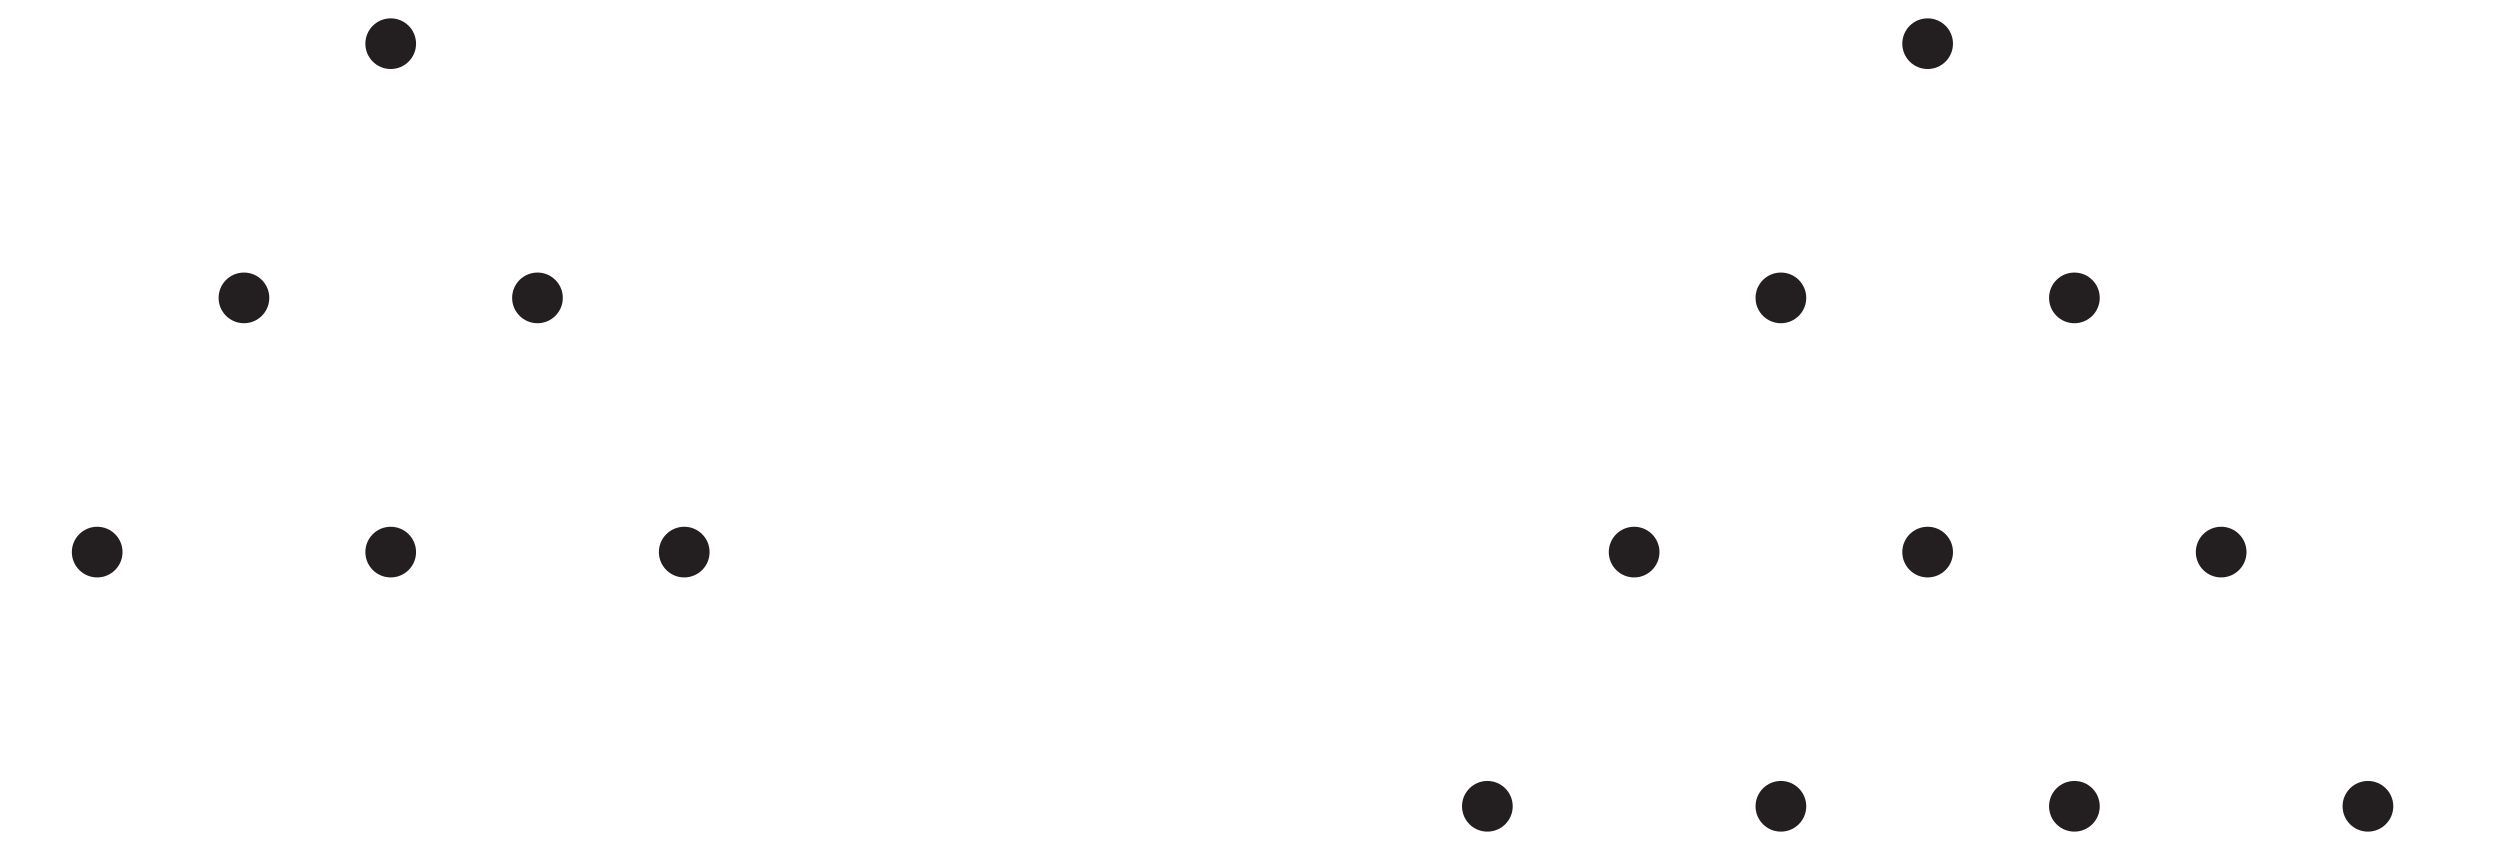
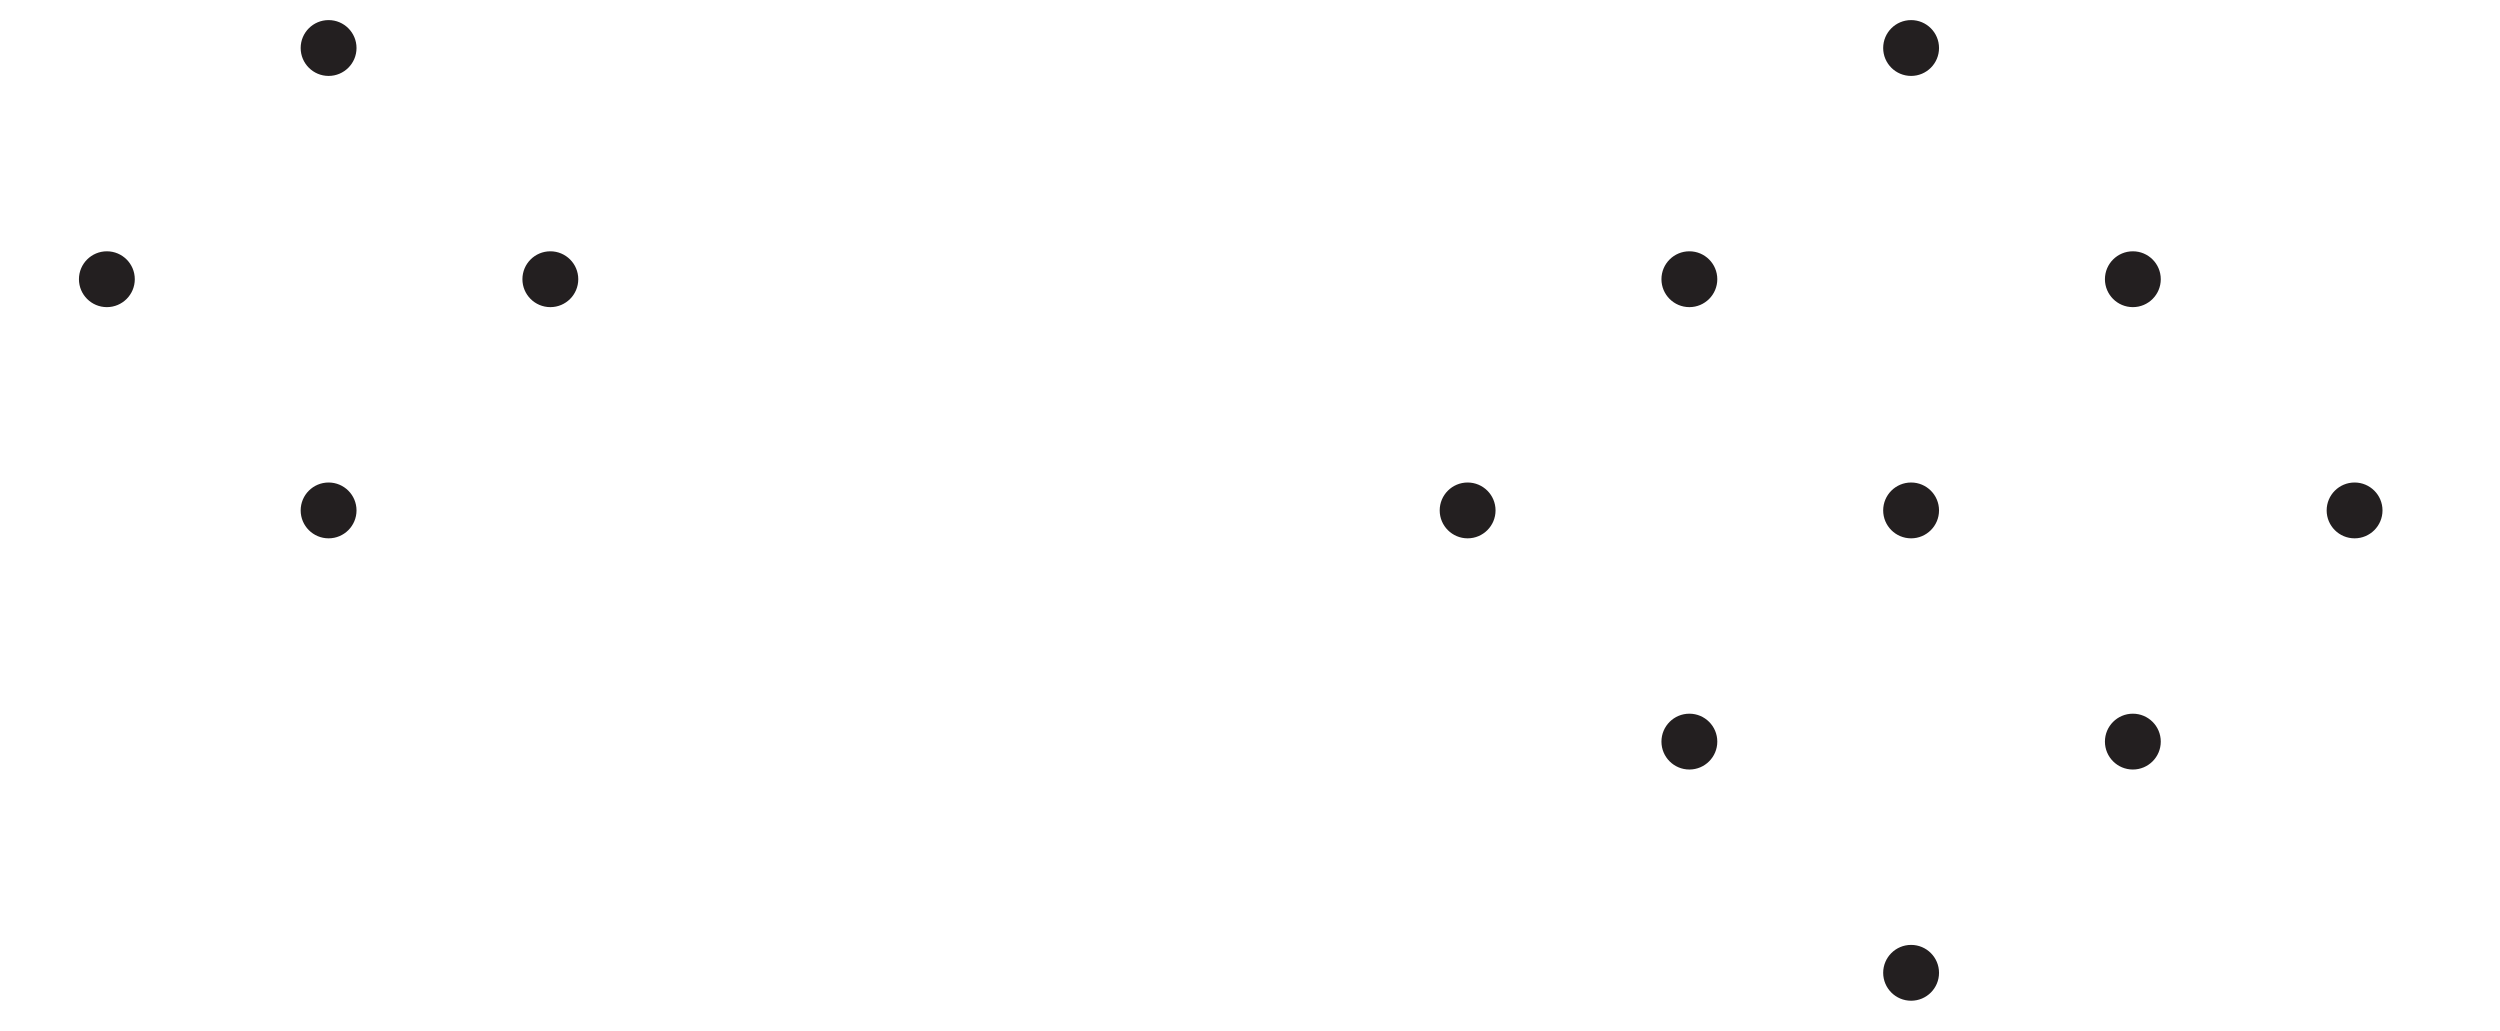
- <svg xmlns="http://www.w3.org/2000/svg" data-id="0607_2020MJ_52_q02_diagram1" data-width-mm="49.32" data-height-mm="16.93" data-measure="false" data-source="0607/52 MJ 2020 p3" version="1.1" width="139.800" height="48" viewBox="0 0 139.800 48">
+ <svg xmlns="http://www.w3.org/2000/svg" data-id="0607_2020MJ_52_q02_diagram1" data-width-mm="44.77" data-height-mm="18.45" data-measure="false" data-source="0607/52 MJ 2020 p3" version="1.1" width="126.900" height="52.299" viewBox="0 0 126.900 52.299">
  <defs>
    <clipPath id="clip_1">
-       <path transform="matrix(1,0,0,-1,-256.399,729.59)" d="M256.4 681.59H396.2V729.59H256.4Z" />
+       <path transform="matrix(1,0,0,-1,-178.699,544.289)" d="M178.7 491.990H305.6V544.290H178.7Z" />
    </clipPath>
    <clipPath id="clip_2">
-       <path transform="matrix(1,0,0,-1,-256.399,729.59)" d="M0 0H595.276V841.89H0Z" />
+       <path transform="matrix(1,0,0,-1,-178.699,544.289)" d="M0 0H595.276V841.89H0Z" />
    </clipPath>
    <clipPath id="clip_3">
-       <path transform="matrix(1,0,0,-1,-256.399,729.59)" d="M0 0H595.276V841.89H0Z" />
+       <path transform="matrix(1,0,0,-1,-178.699,544.289)" d="M0 0H595.276V841.89H0Z" />
    </clipPath>
    <clipPath id="clip_4">
-       <path transform="matrix(1,0,0,-1,-256.399,729.59)" d="M94.961 673.937H400.294V740.986H94.961Z" />
+       <path transform="matrix(1,0,0,-1,-178.699,544.289)" d="M94.961 673.937H400.294V740.986H94.961Z" />
    </clipPath>
    <clipPath id="clip_5">
-       <path transform="matrix(1,0,0,-1,-256.399,729.59)" d="M201.004 594.718H228.191V605.031H201.004Z" />
+       <path transform="matrix(1,0,0,-1,-178.699,544.289)" d="M201.004 594.718H228.191V605.031H201.004Z" />
    </clipPath>
    <clipPath id="clip_6">
-       <path transform="matrix(1,0,0,-1,-256.399,729.59)" d="M94.961 486.85H308.878V554.636H94.961Z" />
+       <path transform="matrix(1,0,0,-1,-178.699,544.289)" d="M94.961 486.85H308.878V554.636H94.961Z" />
    </clipPath>
    <clipPath id="clip_7">
-       <path transform="matrix(1,0,0,-1,-256.399,729.59)" d="M215.991 342.632H243.179V352.724H215.991Z" />
+       <path transform="matrix(1,0,0,-1,-178.699,544.289)" d="M215.991 342.632H243.179V352.724H215.991Z" />
    </clipPath>
  </defs>
  <g clip-path="url(#clip_1)">
    <g clip-path="url(#clip_2)">
      <g clip-path="url(#clip_3)" />
-       <g clip-path="url(#clip_4)">
-         <path transform="matrix(1,0,0,-1,109.211,2.443)" d="M0 0C0-.783-.635-1.417-1.417-1.417-2.2-1.417-2.835-.783-2.835 0-2.835 .783-2.2 1.417-1.417 1.417-.635 1.417 0 .783 0 0" fill="#231f20" />
-         <path transform="matrix(1,0,0,-1,101.005,16.658)" d="M0 0C0-.783-.635-1.417-1.417-1.417-2.2-1.417-2.835-.783-2.835 0-2.835 .783-2.2 1.417-1.417 1.417-.635 1.417 0 .783 0 0" fill="#231f20" />
-         <path transform="matrix(1,0,0,-1,117.418,16.658)" d="M0 0C0-.783-.635-1.417-1.417-1.417-2.2-1.417-2.835-.783-2.835 0-2.835 .783-2.2 1.417-1.417 1.417-.635 1.417 0 .783 0 0" fill="#231f20" />
-         <path transform="matrix(1,0,0,-1,109.211,30.873)" d="M0 0C0-.783-.635-1.417-1.417-1.417-2.2-1.417-2.835-.783-2.835 0-2.835 .783-2.2 1.417-1.417 1.417-.635 1.417 0 .783 0 0" fill="#231f20" />
-         <path transform="matrix(1,0,0,-1,125.625,30.873)" d="M0 0C0-.783-.635-1.417-1.417-1.417-2.2-1.417-2.835-.783-2.835 0-2.835 .783-2.2 1.417-1.417 1.417-.635 1.417 0 .783 0 0" fill="#231f20" />
-         <path transform="matrix(1,0,0,-1,92.798,30.873)" d="M0 0C0-.783-.635-1.417-1.417-1.417-2.2-1.417-2.835-.783-2.835 0-2.835 .783-2.2 1.417-1.417 1.417-.635 1.417 0 .783 0 0" fill="#231f20" />
-         <path transform="matrix(1,0,0,-1,84.591,45.088)" d="M0 0C0-.783-.635-1.417-1.417-1.417-2.2-1.417-2.835-.783-2.835 0-2.835 .783-2.2 1.417-1.417 1.417-.635 1.417 0 .783 0 0" fill="#231f20" />
-         <path transform="matrix(1,0,0,-1,101.005,45.088)" d="M0 0C0-.783-.635-1.417-1.417-1.417-2.2-1.417-2.835-.783-2.835 0-2.835 .783-2.2 1.417-1.417 1.417-.635 1.417 0 .783 0 0" fill="#231f20" />
-         <path transform="matrix(1,0,0,-1,117.418,45.088)" d="M0 0C0-.783-.635-1.417-1.417-1.417-2.2-1.417-2.835-.783-2.835 0-2.835 .783-2.2 1.417-1.417 1.417-.635 1.417 0 .783 0 0" fill="#231f20" />
-         <path transform="matrix(1,0,0,-1,133.832,45.088)" d="M0 0C0-.783-.635-1.417-1.417-1.417-2.2-1.417-2.835-.783-2.835 0-2.835 .783-2.2 1.417-1.417 1.417-.635 1.417 0 .783 0 0" fill="#231f20" />
-         <path transform="matrix(1,0,0,-1,23.266,2.443)" d="M0 0C0-.783-.635-1.417-1.417-1.417-2.2-1.417-2.835-.783-2.835 0-2.835 .783-2.2 1.417-1.417 1.417-.635 1.417 0 .783 0 0" fill="#231f20" />
-         <path transform="matrix(1,0,0,-1,15.059,16.658)" d="M0 0C0-.783-.635-1.417-1.417-1.417-2.2-1.417-2.835-.783-2.835 0-2.835 .783-2.2 1.417-1.417 1.417-.635 1.417 0 .783 0 0" fill="#231f20" />
-         <path transform="matrix(1,0,0,-1,31.473,16.658)" d="M0 0C0-.783-.635-1.417-1.417-1.417-2.2-1.417-2.835-.783-2.835 0-2.835 .783-2.2 1.417-1.417 1.417-.635 1.417 0 .783 0 0" fill="#231f20" />
-         <path transform="matrix(1,0,0,-1,23.266,30.873)" d="M0 0C0-.783-.635-1.417-1.417-1.417-2.2-1.417-2.835-.783-2.835 0-2.835 .783-2.2 1.417-1.417 1.417-.635 1.417 0 .783 0 0" fill="#231f20" />
-         <path transform="matrix(1,0,0,-1,39.680,30.873)" d="M0 0C0-.783-.635-1.417-1.417-1.417-2.2-1.417-2.835-.783-2.835 0-2.835 .783-2.2 1.417-1.417 1.417-.635 1.417 0 .783 0 0" fill="#231f20" />
-         <path transform="matrix(1,0,0,-1,6.852,30.873)" d="M0 0C0-.783-.635-1.417-1.417-1.417-2.2-1.417-2.835-.783-2.835 0-2.835 .783-2.2 1.417-1.417 1.417-.635 1.417 0 .783 0 0" fill="#231f20" />
+       <g clip-path="url(#clip_4)" />
+       <g clip-path="url(#clip_5)" />
+       <g clip-path="url(#clip_6)">
+         <path transform="matrix(1,0,0,-1,18.097,2.437)" d="M0 0C0-.783-.635-1.417-1.417-1.417-2.2-1.417-2.835-.783-2.835 0-2.835 .783-2.2 1.417-1.417 1.417-.635 1.417 0 .783 0 0" fill="#231f20" />
+         <path transform="matrix(1,0,0,-1,29.353,14.173)" d="M0 0C0-.783-.635-1.417-1.417-1.417-2.2-1.417-2.835-.783-2.835 0-2.835 .783-2.2 1.417-1.417 1.417-.635 1.417 0 .783 0 0" fill="#231f20" />
+         <path transform="matrix(1,0,0,-1,6.842,14.173)" d="M0 0C0-.783-.635-1.417-1.417-1.417-2.2-1.417-2.835-.783-2.835 0-2.835 .783-2.2 1.417-1.417 1.417-.635 1.417 0 .783 0 0" fill="#231f20" />
+         <path transform="matrix(1,0,0,-1,18.097,25.909)" d="M0 0C0-.783-.635-1.417-1.417-1.417-2.2-1.417-2.835-.783-2.835 0-2.835 .783-2.2 1.417-1.417 1.417-.635 1.417 0 .783 0 0" fill="#231f20" />
+         <path transform="matrix(1,0,0,-1,98.425,2.437)" d="M0 0C0-.783-.635-1.417-1.417-1.417-2.2-1.417-2.835-.783-2.835 0-2.835 .783-2.2 1.417-1.417 1.417-.635 1.417 0 .783 0 0" fill="#231f20" />
+         <path transform="matrix(1,0,0,-1,109.681,14.173)" d="M0 0C0-.783-.635-1.417-1.417-1.417-2.2-1.417-2.835-.783-2.835 0-2.835 .783-2.2 1.417-1.417 1.417-.635 1.417 0 .783 0 0" fill="#231f20" />
+         <path transform="matrix(1,0,0,-1,87.170,14.173)" d="M0 0C0-.783-.635-1.417-1.417-1.417-2.2-1.417-2.835-.783-2.835 0-2.835 .783-2.2 1.417-1.417 1.417-.635 1.417 0 .783 0 0" fill="#231f20" />
+         <path transform="matrix(1,0,0,-1,75.914,25.909)" d="M0 0C0-.783-.635-1.417-1.417-1.417-2.2-1.417-2.835-.783-2.835 0-2.835 .783-2.2 1.417-1.417 1.417-.635 1.417 0 .783 0 0" fill="#231f20" />
+         <path transform="matrix(1,0,0,-1,120.936,25.909)" d="M0 0C0-.783-.635-1.417-1.417-1.417-2.2-1.417-2.835-.783-2.835 0-2.835 .783-2.2 1.417-1.417 1.417-.635 1.417 0 .783 0 0" fill="#231f20" />
+         <path transform="matrix(1,0,0,-1,109.681,37.644)" d="M0 0C0-.783-.635-1.417-1.417-1.417-2.2-1.417-2.835-.783-2.835 0-2.835 .783-2.2 1.417-1.417 1.417-.635 1.417 0 .783 0 0" fill="#231f20" />
+         <path transform="matrix(1,0,0,-1,98.425,49.380)" d="M0 0C0-.783-.635-1.417-1.417-1.417-2.2-1.417-2.835-.783-2.835 0-2.835 .783-2.2 1.417-1.417 1.417-.635 1.417 0 .783 0 0" fill="#231f20" />
+         <path transform="matrix(1,0,0,-1,87.170,37.644)" d="M0 0C0-.783-.635-1.417-1.417-1.417-2.2-1.417-2.835-.783-2.835 0-2.835 .783-2.2 1.417-1.417 1.417-.635 1.417 0 .783 0 0" fill="#231f20" />
+         <path transform="matrix(1,0,0,-1,98.425,25.909)" d="M0 0C0-.783-.635-1.417-1.417-1.417-2.2-1.417-2.835-.783-2.835 0-2.835 .783-2.2 1.417-1.417 1.417-.635 1.417 0 .783 0 0" fill="#231f20" />
      </g>
-       <g clip-path="url(#clip_5)" />
-       <g clip-path="url(#clip_6)" />
      <g clip-path="url(#clip_7)" />
    </g>
  </g>
</svg>
